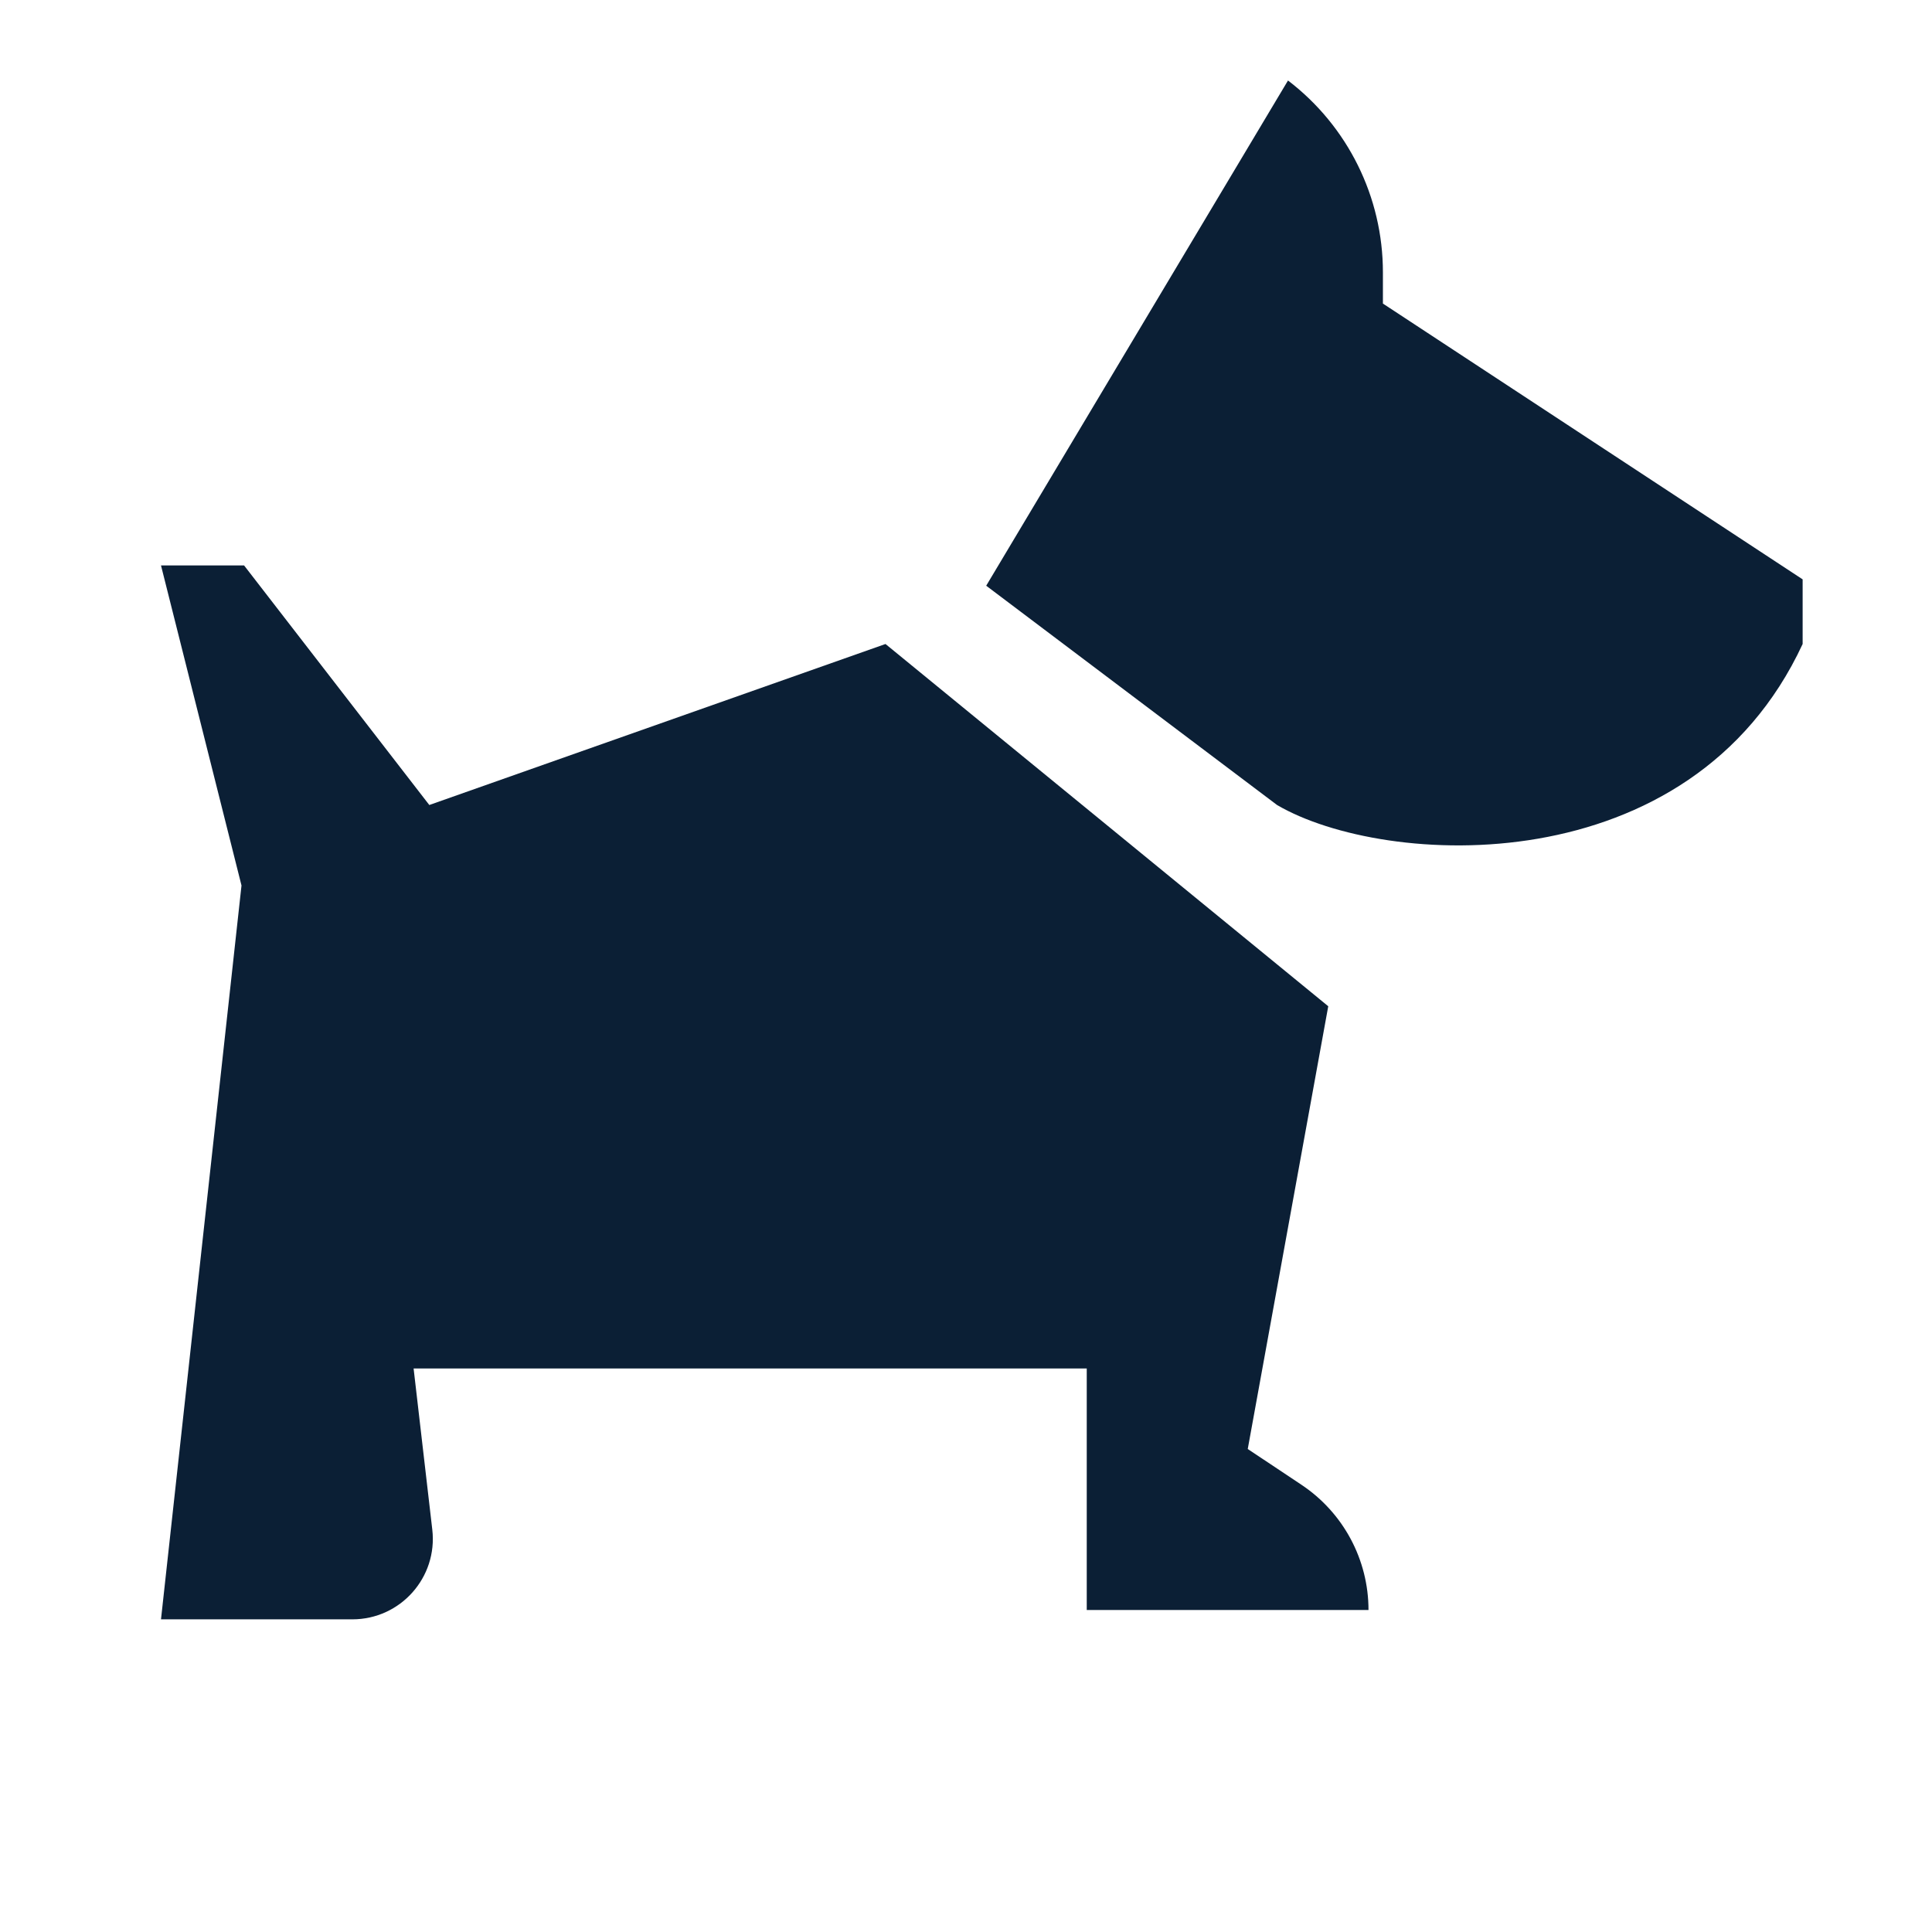
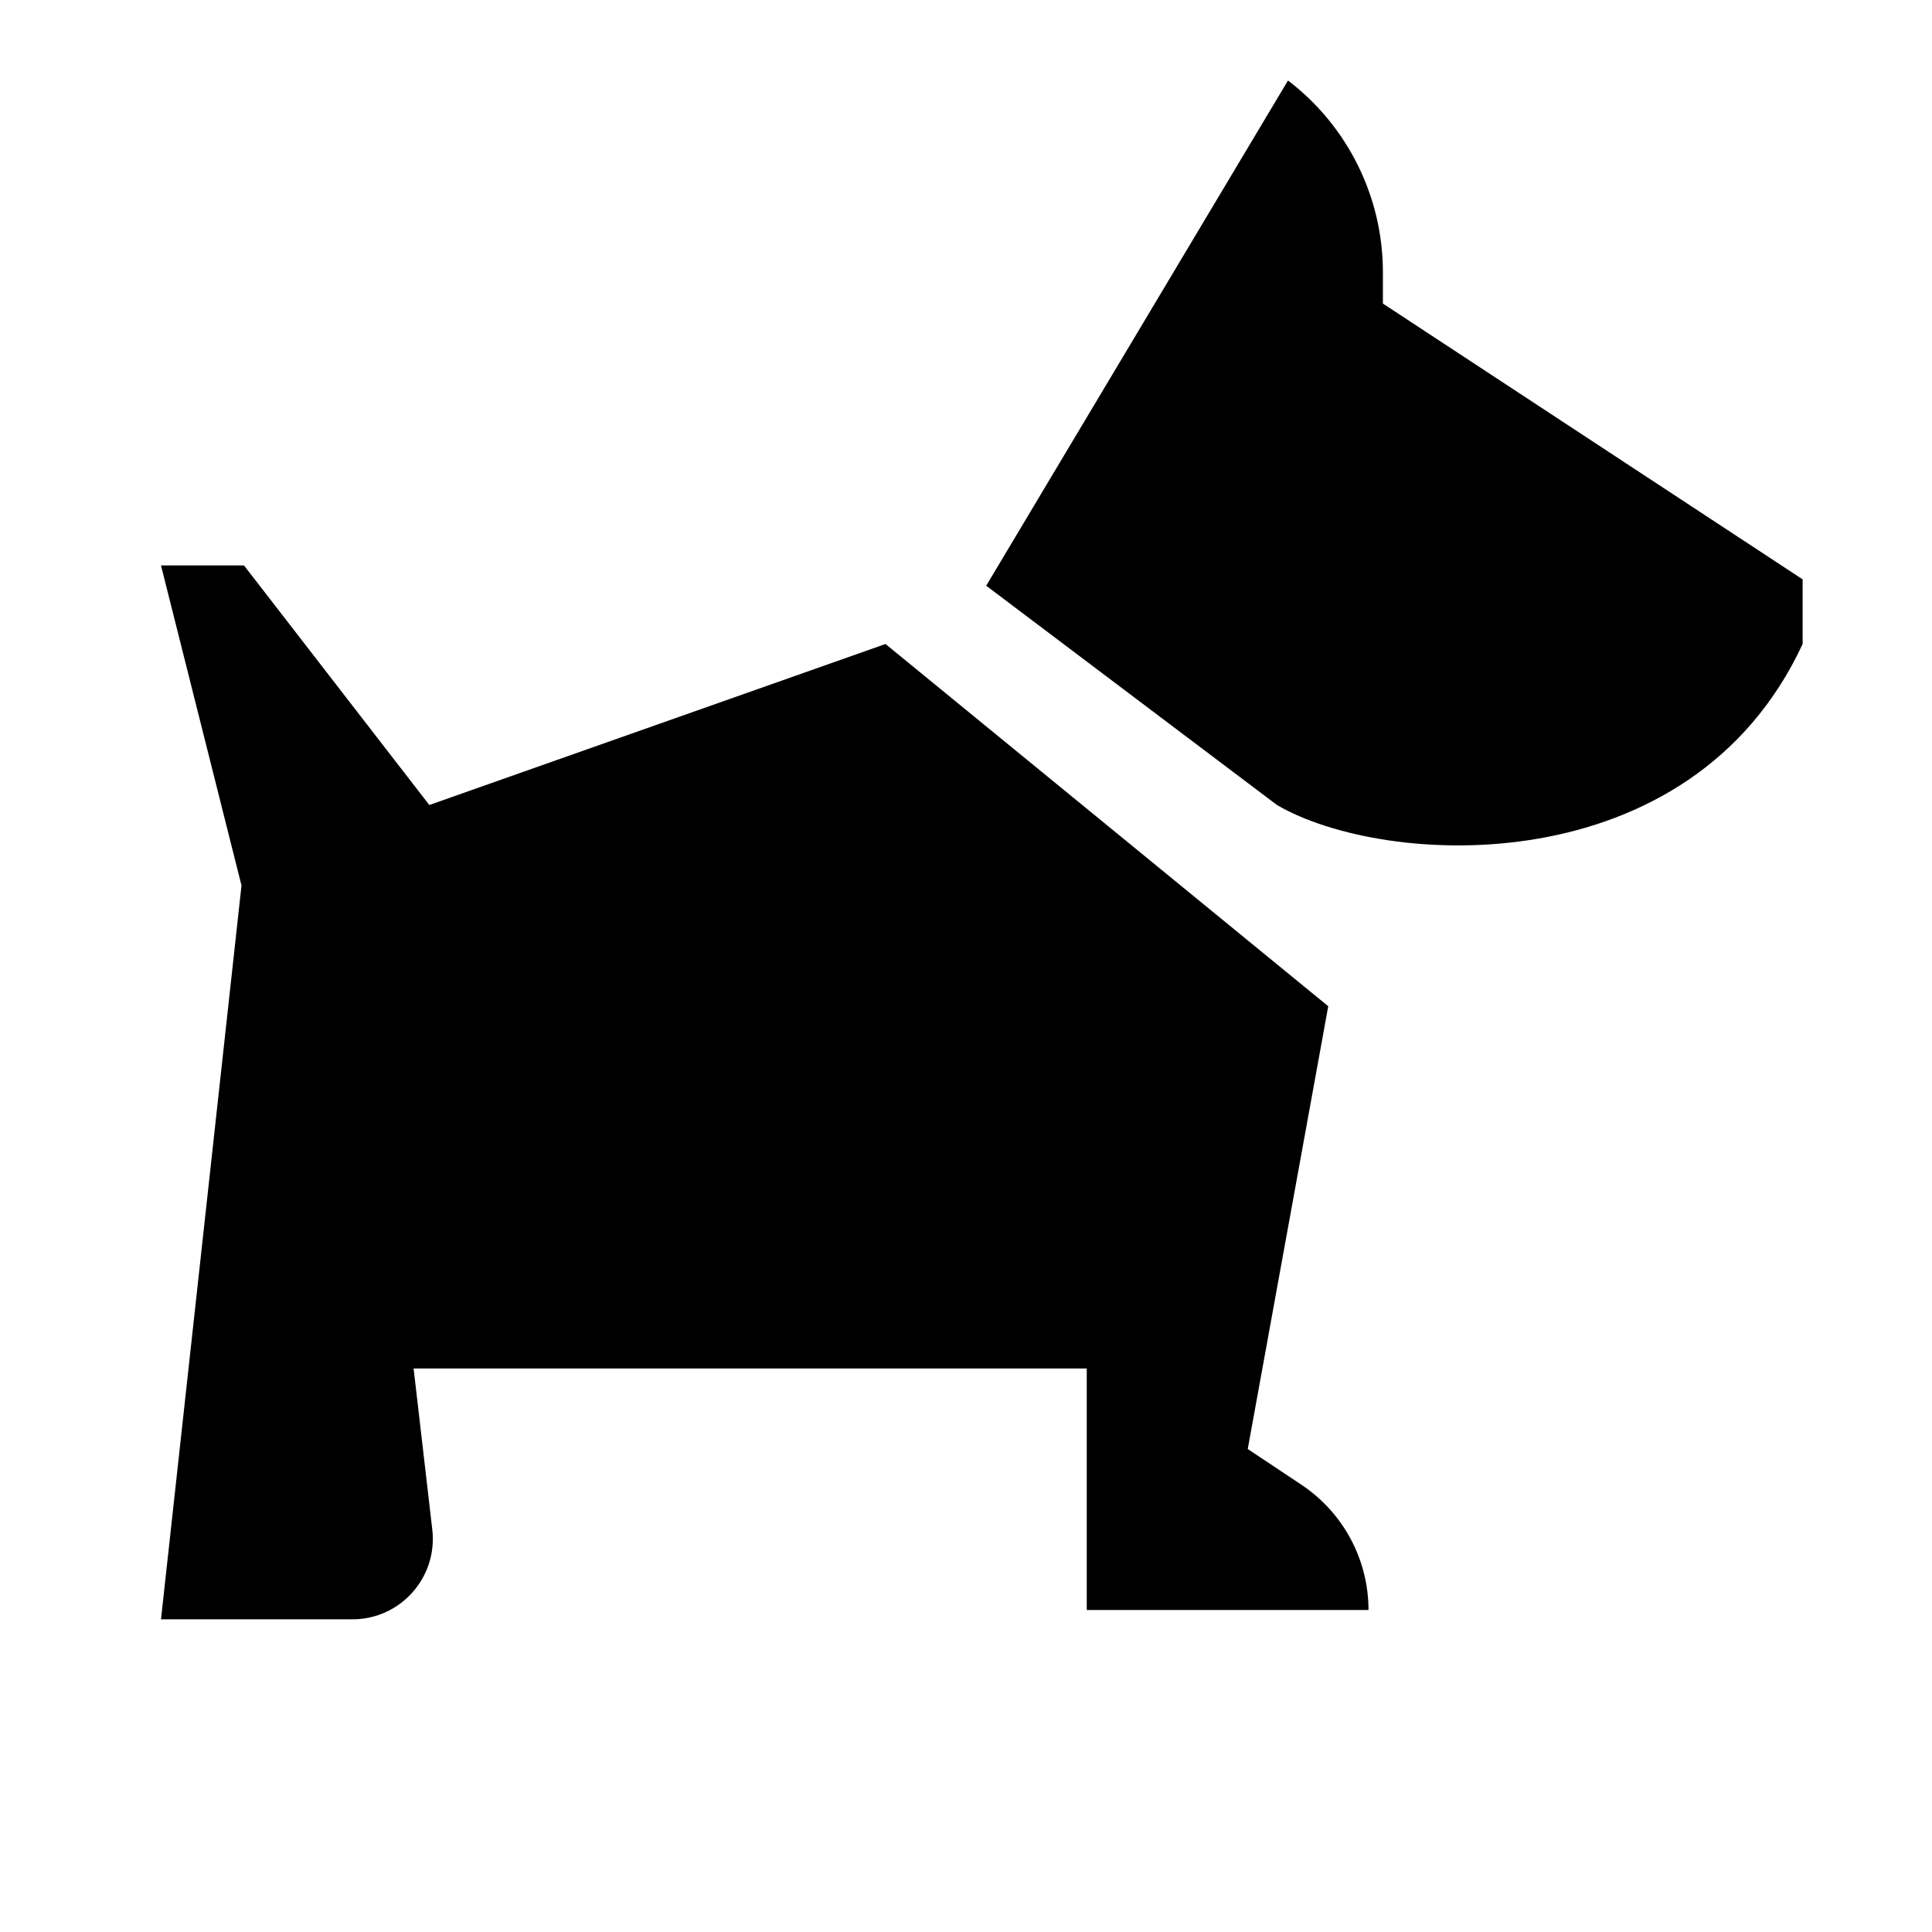
<svg xmlns="http://www.w3.org/2000/svg" width="24" height="24" viewBox="0 0 24 24" fill="none">
  <rect width="24" height="24" fill="none" />
-   <path d="M16 1C16.743 1.567 17.179 2.448 17.179 3.383V3.771L22.393 7.197C22.393 7.197 22.393 7.5 22.393 8C21 11 17.197 10.782 15.864 10L12.251 7.276L16 1Z" fill="#0B1F35" />
-   <path d="M2 7.024L3 11L2 20.116H4.377C4.975 20.116 5.439 19.595 5.37 19.001L5.138 17H13.5V20H17C17 19.375 16.688 18.792 16.168 18.445L15.5 18L16.5 12.5L11 8L5.333 10L3.032 7.024H2Z" fill="#0B1F35" />
+   <path d="M16 1C16.743 1.567 17.179 2.448 17.179 3.383V3.771L22.393 7.197C22.393 7.197 22.393 7.5 22.393 8C21 11 17.197 10.782 15.863 10L12.251 7.276L16 1Z" fill="#000000" />
+   <path d="M2 7.024L3 11L2 20.116H4.377C4.975 20.116 5.439 19.595 5.37 19.001L5.138 17H13.5V20H17C17 19.375 16.688 18.792 16.168 18.445L15.5 18L16.5 12.5L11 8L5.333 10L3.031 7.024H2Z" fill="#000000" />
</svg>
